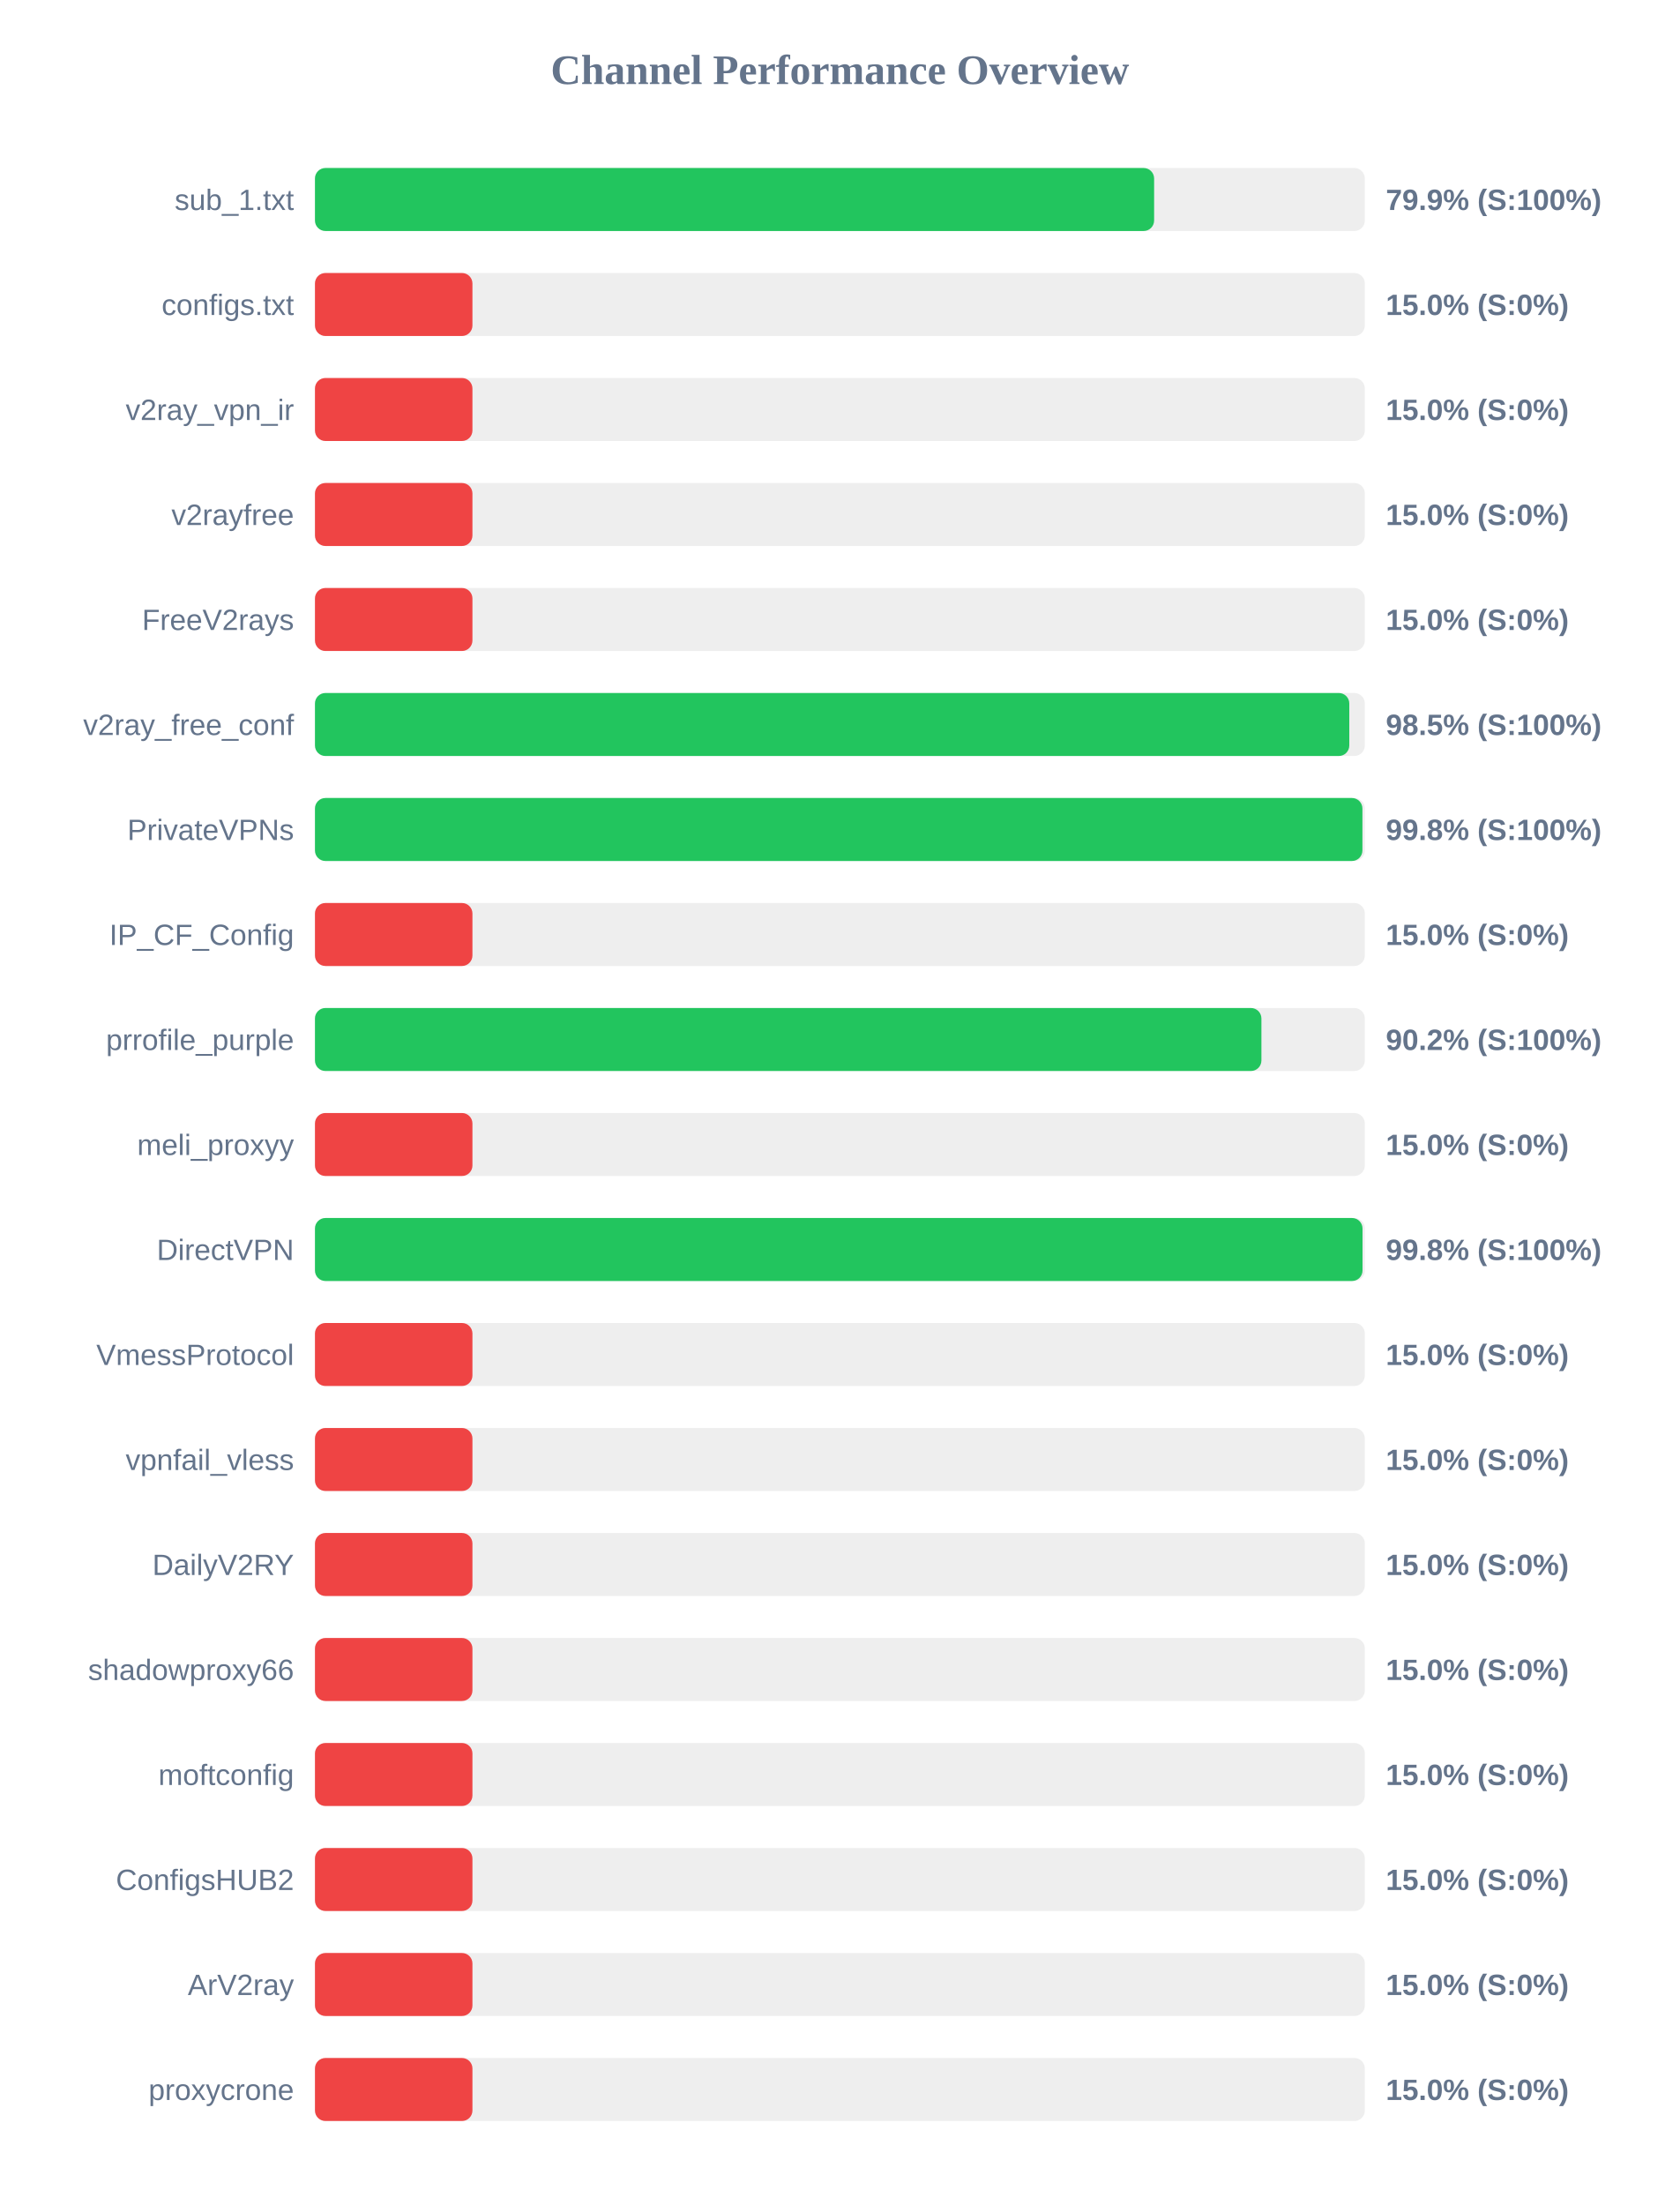
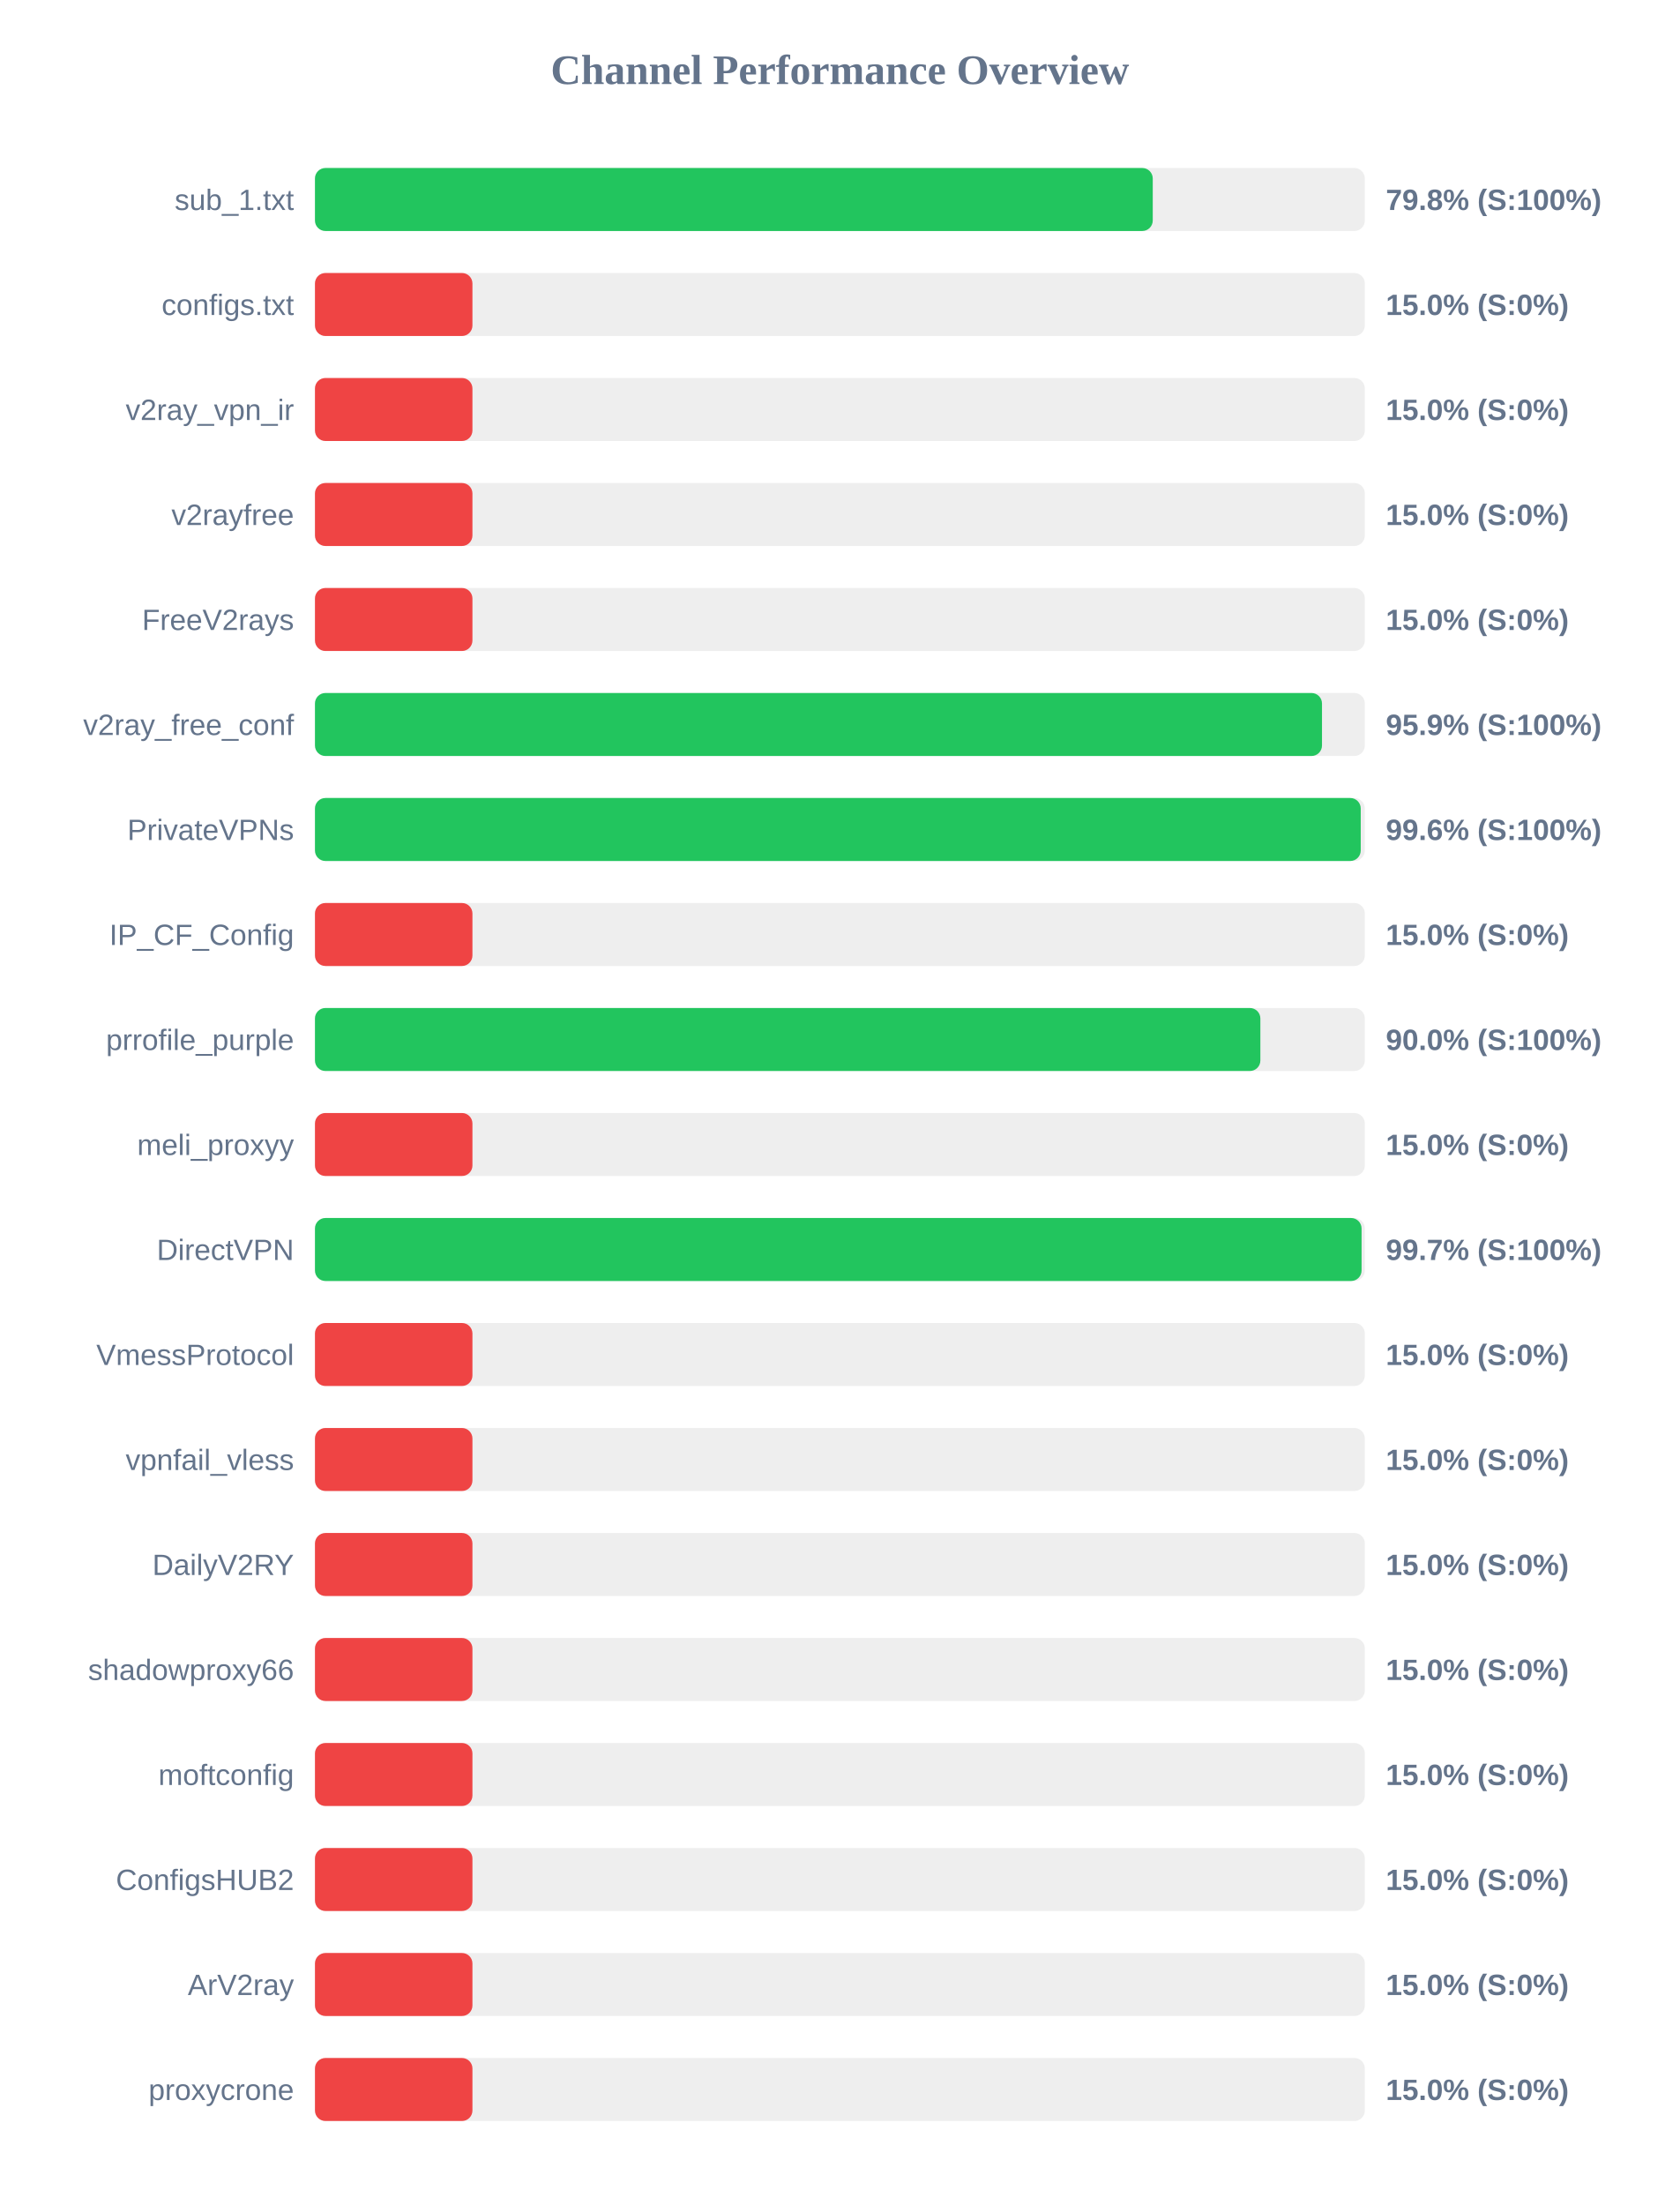
<svg xmlns="http://www.w3.org/2000/svg" width="800" height="1050" version="1.1">
  <style>
        .row { font: 14px Arial; fill: #64748b; }
        .score { font: bold 14px Arial; fill: #64748b; }
    </style>
  <text x="400" y="40" text-anchor="middle" font-size="20px" font-weight="bold" fill="#64748b">Channel Performance Overview</text>
  <rect x="150" y="80" width="500" height="30" fill="#eee" rx="5" />
-   <rect x="150" y="80" width="399.65" height="30" fill="#22c55e" rx="5" />
+   <rect x="150" y="80" width="399.0" height="30" fill="#22c55e" rx="5" />
  <text x="140" y="100" text-anchor="end" class="row">sub_1.txt</text>
-   <text x="660" y="100" text-anchor="start" class="score">79.9% (S:100%)</text>
+   <text x="660" y="100" text-anchor="start" class="score">79.8% (S:100%)</text>
  <rect x="150" y="130" width="500" height="30" fill="#eee" rx="5" />
  <rect x="150" y="130" width="75.0" height="30" fill="#ef4444" rx="5" />
  <text x="140" y="150" text-anchor="end" class="row">configs.txt</text>
  <text x="660" y="150" text-anchor="start" class="score">15.0% (S:0%)</text>
  <rect x="150" y="180" width="500" height="30" fill="#eee" rx="5" />
  <rect x="150" y="180" width="75.0" height="30" fill="#ef4444" rx="5" />
  <text x="140" y="200" text-anchor="end" class="row">v2ray_vpn_ir</text>
  <text x="660" y="200" text-anchor="start" class="score">15.0% (S:0%)</text>
  <rect x="150" y="230" width="500" height="30" fill="#eee" rx="5" />
  <rect x="150" y="230" width="75.0" height="30" fill="#ef4444" rx="5" />
  <text x="140" y="250" text-anchor="end" class="row">v2rayfree</text>
  <text x="660" y="250" text-anchor="start" class="score">15.0% (S:0%)</text>
  <rect x="150" y="280" width="500" height="30" fill="#eee" rx="5" />
  <rect x="150" y="280" width="75.0" height="30" fill="#ef4444" rx="5" />
  <text x="140" y="300" text-anchor="end" class="row">FreeV2rays</text>
  <text x="660" y="300" text-anchor="start" class="score">15.0% (S:0%)</text>
  <rect x="150" y="330" width="500" height="30" fill="#eee" rx="5" />
-   <rect x="150" y="330" width="492.6" height="30" fill="#22c55e" rx="5" />
+   <rect x="150" y="330" width="479.6" height="30" fill="#22c55e" rx="5" />
  <text x="140" y="350" text-anchor="end" class="row">v2ray_free_conf</text>
-   <text x="660" y="350" text-anchor="start" class="score">98.5% (S:100%)</text>
+   <text x="660" y="350" text-anchor="start" class="score">95.9% (S:100%)</text>
  <rect x="150" y="380" width="500" height="30" fill="#eee" rx="5" />
-   <rect x="150" y="380" width="498.85" height="30" fill="#22c55e" rx="5" />
+   <rect x="150" y="380" width="498.05" height="30" fill="#22c55e" rx="5" />
  <text x="140" y="400" text-anchor="end" class="row">PrivateVPNs</text>
-   <text x="660" y="400" text-anchor="start" class="score">99.8% (S:100%)</text>
+   <text x="660" y="400" text-anchor="start" class="score">99.6% (S:100%)</text>
  <rect x="150" y="430" width="500" height="30" fill="#eee" rx="5" />
  <rect x="150" y="430" width="75.0" height="30" fill="#ef4444" rx="5" />
  <text x="140" y="450" text-anchor="end" class="row">IP_CF_Config</text>
  <text x="660" y="450" text-anchor="start" class="score">15.0% (S:0%)</text>
  <rect x="150" y="480" width="500" height="30" fill="#eee" rx="5" />
-   <rect x="150" y="480" width="450.75" height="30" fill="#22c55e" rx="5" />
+   <rect x="150" y="480" width="450.25" height="30" fill="#22c55e" rx="5" />
  <text x="140" y="500" text-anchor="end" class="row">prrofile_purple</text>
-   <text x="660" y="500" text-anchor="start" class="score">90.2% (S:100%)</text>
+   <text x="660" y="500" text-anchor="start" class="score">90.0% (S:100%)</text>
  <rect x="150" y="530" width="500" height="30" fill="#eee" rx="5" />
  <rect x="150" y="530" width="75.0" height="30" fill="#ef4444" rx="5" />
  <text x="140" y="550" text-anchor="end" class="row">meli_proxyy</text>
  <text x="660" y="550" text-anchor="start" class="score">15.0% (S:0%)</text>
  <rect x="150" y="580" width="500" height="30" fill="#eee" rx="5" />
-   <rect x="150" y="580" width="498.9" height="30" fill="#22c55e" rx="5" />
+   <rect x="150" y="580" width="498.45" height="30" fill="#22c55e" rx="5" />
  <text x="140" y="600" text-anchor="end" class="row">DirectVPN</text>
-   <text x="660" y="600" text-anchor="start" class="score">99.8% (S:100%)</text>
+   <text x="660" y="600" text-anchor="start" class="score">99.7% (S:100%)</text>
  <rect x="150" y="630" width="500" height="30" fill="#eee" rx="5" />
  <rect x="150" y="630" width="75.0" height="30" fill="#ef4444" rx="5" />
  <text x="140" y="650" text-anchor="end" class="row">VmessProtocol</text>
  <text x="660" y="650" text-anchor="start" class="score">15.0% (S:0%)</text>
  <rect x="150" y="680" width="500" height="30" fill="#eee" rx="5" />
  <rect x="150" y="680" width="75.0" height="30" fill="#ef4444" rx="5" />
  <text x="140" y="700" text-anchor="end" class="row">vpnfail_vless</text>
  <text x="660" y="700" text-anchor="start" class="score">15.0% (S:0%)</text>
  <rect x="150" y="730" width="500" height="30" fill="#eee" rx="5" />
  <rect x="150" y="730" width="75.0" height="30" fill="#ef4444" rx="5" />
  <text x="140" y="750" text-anchor="end" class="row">DailyV2RY</text>
  <text x="660" y="750" text-anchor="start" class="score">15.0% (S:0%)</text>
  <rect x="150" y="780" width="500" height="30" fill="#eee" rx="5" />
  <rect x="150" y="780" width="75.0" height="30" fill="#ef4444" rx="5" />
  <text x="140" y="800" text-anchor="end" class="row">shadowproxy66</text>
  <text x="660" y="800" text-anchor="start" class="score">15.0% (S:0%)</text>
  <rect x="150" y="830" width="500" height="30" fill="#eee" rx="5" />
  <rect x="150" y="830" width="75.0" height="30" fill="#ef4444" rx="5" />
  <text x="140" y="850" text-anchor="end" class="row">moftconfig</text>
  <text x="660" y="850" text-anchor="start" class="score">15.0% (S:0%)</text>
  <rect x="150" y="880" width="500" height="30" fill="#eee" rx="5" />
  <rect x="150" y="880" width="75.0" height="30" fill="#ef4444" rx="5" />
  <text x="140" y="900" text-anchor="end" class="row">ConfigsHUB2</text>
  <text x="660" y="900" text-anchor="start" class="score">15.0% (S:0%)</text>
  <rect x="150" y="930" width="500" height="30" fill="#eee" rx="5" />
  <rect x="150" y="930" width="75.0" height="30" fill="#ef4444" rx="5" />
  <text x="140" y="950" text-anchor="end" class="row">ArV2ray</text>
  <text x="660" y="950" text-anchor="start" class="score">15.0% (S:0%)</text>
  <rect x="150" y="980" width="500" height="30" fill="#eee" rx="5" />
  <rect x="150" y="980" width="75.0" height="30" fill="#ef4444" rx="5" />
  <text x="140" y="1000" text-anchor="end" class="row">proxycrone</text>
  <text x="660" y="1000" text-anchor="start" class="score">15.0% (S:0%)</text>
</svg>
